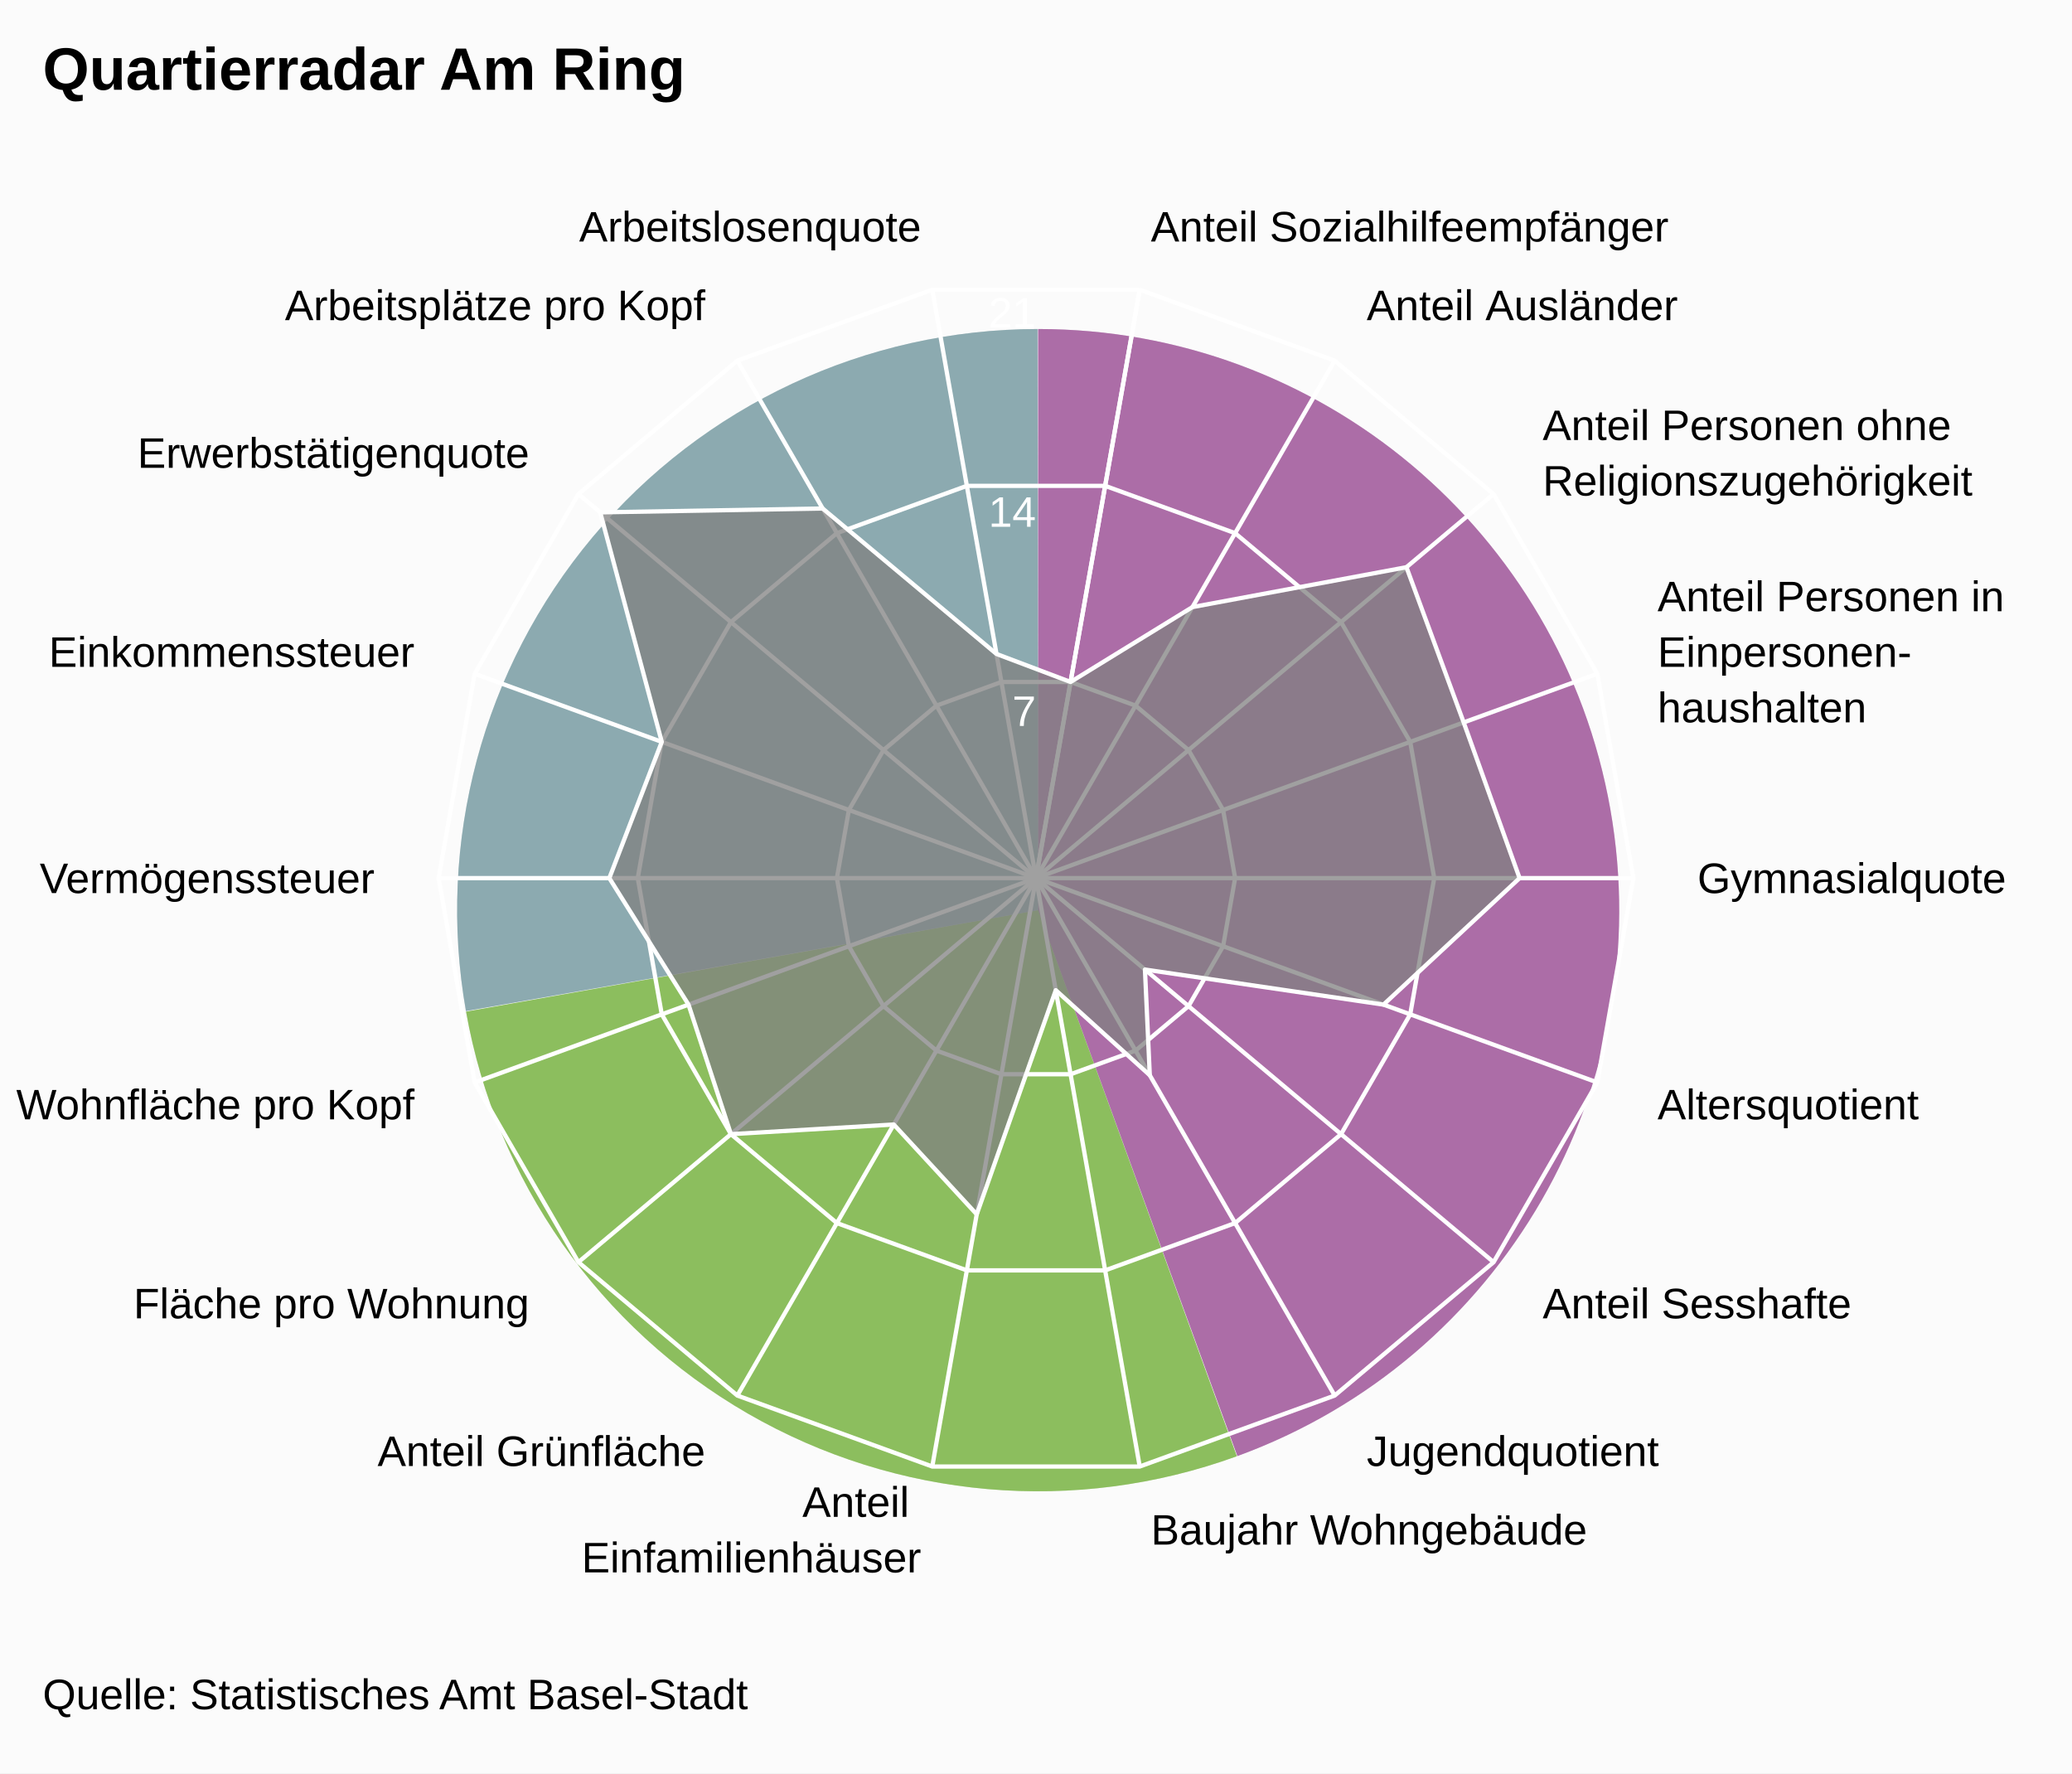
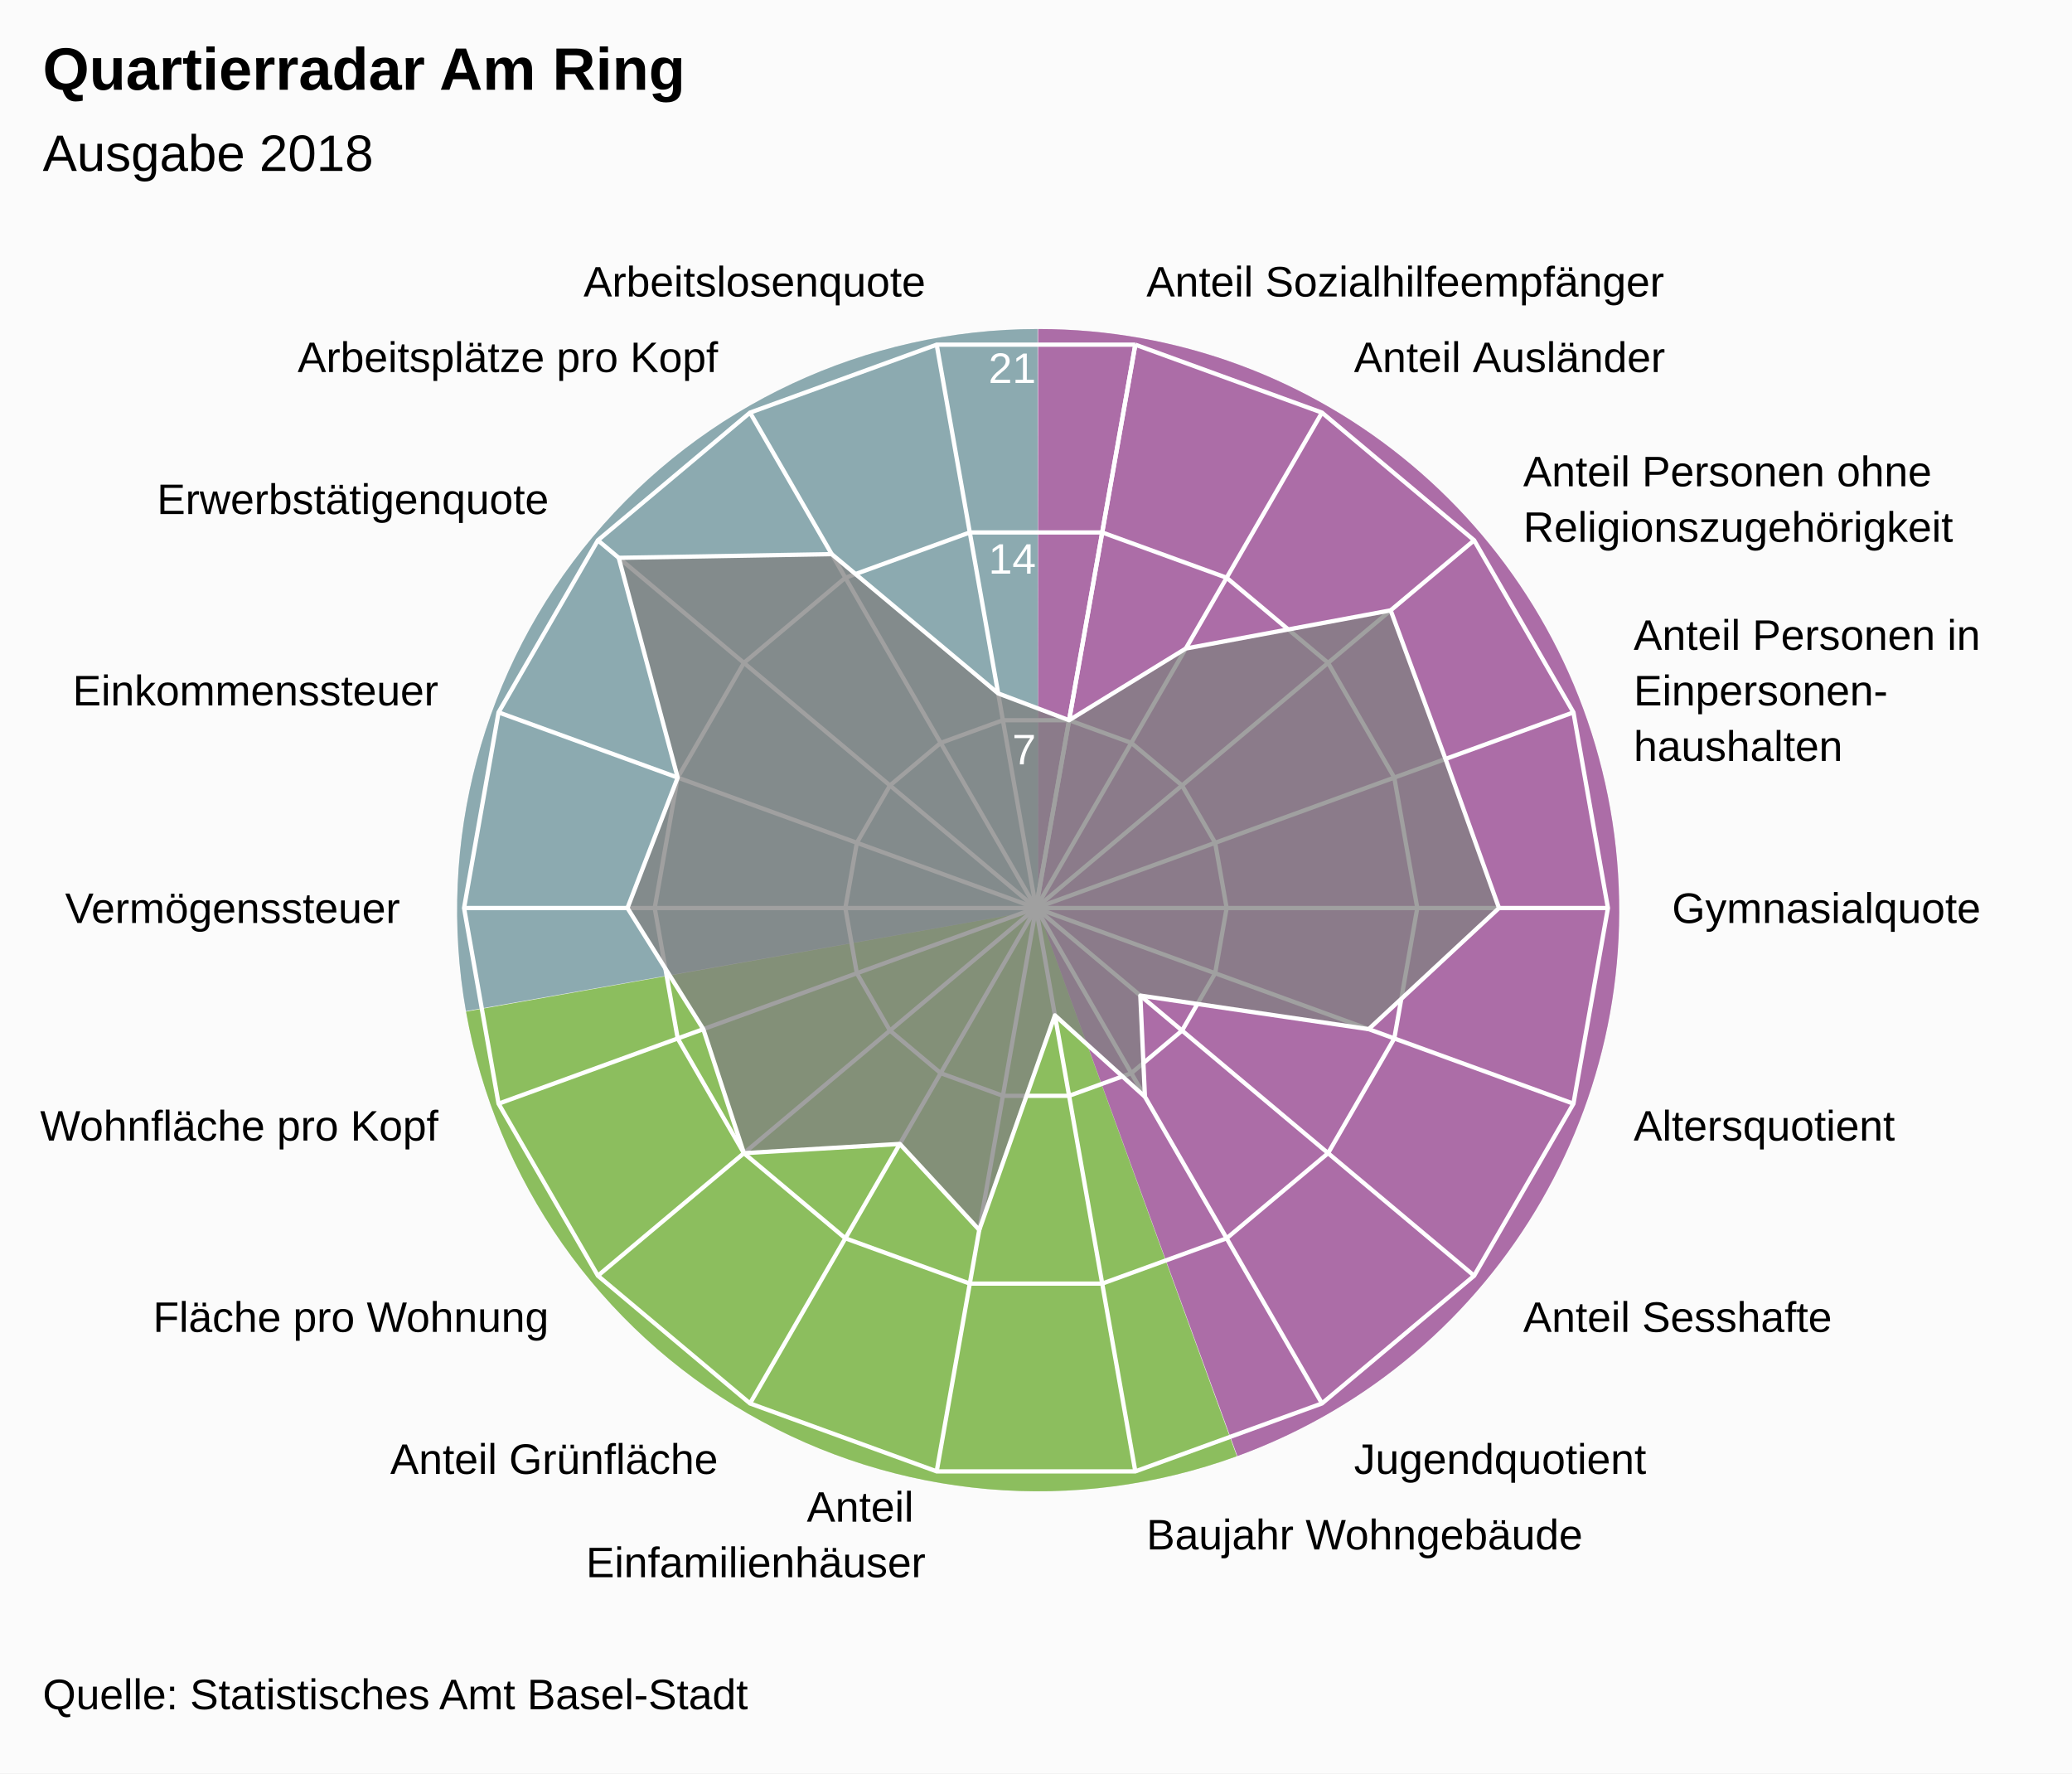
<svg xmlns="http://www.w3.org/2000/svg" version="1.1" class="highcharts-root" style="font-family:Arial;font-size:12px;" viewBox="0 0 485 415">
  <defs>
-     <clipPath id="highcharts-dd3yteo-7">
-       <rect x="0" y="0" width="465" height="329" fill="none" />
+     <clipPath id="highcharts-p3tiwk4-7">
+       <rect x="0" y="0" width="465" height="315" fill="none" />
    </clipPath>
-     <clipPath id="highcharts-dd3yteo-9">
-       <circle cx="232.5" cy="164.5" r="139.825" />
+     <clipPath id="highcharts-p3tiwk4-9">
+       <circle cx="232.5" cy="157.5" r="133.875" />
    </clipPath>
  </defs>
  <rect fill="#fbfbfb" class="highcharts-background" x="0" y="0" width="485" height="415" rx="0" ry="0" />
-   <rect fill="none" class="highcharts-plot-background" x="10" y="41" width="465" height="329" />
+   <rect fill="none" class="highcharts-plot-background" x="10" y="55" width="465" height="315" />
  <path fill="#923F8D" d="M 243 77 A 136 136 0 0 1 289.643 340.752 L 243 213 A 0 0 0 0 0 243 213 Z" fill-opacity="0.5" />
  <path fill="#68AB2B" d="M 289.515 340.798 A 136 136 0 0 1 109.09 236.75 L 243 213 A 0 0 0 0 0 243 213 Z" fill-opacity="0.5" />
  <path fill="#689199" d="M 109.066 236.616 A 136 136 0 0 1 242.864 77 L 243 213 A 0 0 0 0 0 243 213 Z" fill-opacity="0.5" />
  <path fill="#923F8D" d="M 243 77 A 136 136 0 0 1 289.643 340.752 L 243 213 A 0 0 0 0 0 243 213 Z" fill-opacity="0.5" />
  <path fill="#68AB2B" d="M 289.515 340.798 A 136 136 0 0 1 109.09 236.75 L 243 213 A 0 0 0 0 0 243 213 Z" fill-opacity="0.5" />
  <path fill="#689199" d="M 109.066 236.616 A 136 136 0 0 1 242.864 77 L 243 213 A 0 0 0 0 0 243 213 Z" fill-opacity="0.5" />
  <g class="highcharts-pane-group" />
  <g class="highcharts-grid highcharts-xaxis-grid ">
-     <path fill="none" stroke="white" stroke-width="1" class="highcharts-grid-line" d="M 242.5 205.5 L 266.78 67.799" opacity="1" />
-     <path fill="none" stroke="white" stroke-width="1" class="highcharts-grid-line" d="M 242.5 205.5 L 312.412 84.408" opacity="1" />
-     <path fill="none" stroke="white" stroke-width="1" class="highcharts-grid-line" d="M 242.5 205.5 L 349.612 115.622" opacity="1" />
-     <path fill="none" stroke="white" stroke-width="1" class="highcharts-grid-line" d="M 242.5 205.5 L 373.893 157.677" opacity="1" />
-     <path fill="none" stroke="white" stroke-width="1" class="highcharts-grid-line" d="M 242.5 205.5 L 382.325 205.5" opacity="1" />
-     <path fill="none" stroke="white" stroke-width="1" class="highcharts-grid-line" d="M 242.5 205.5 L 373.893 253.323" opacity="1" />
-     <path fill="none" stroke="white" stroke-width="1" class="highcharts-grid-line" d="M 242.5 205.5 L 349.612 295.378" opacity="1" />
-     <path fill="none" stroke="white" stroke-width="1" class="highcharts-grid-line" d="M 242.5 205.5 L 312.413 326.592" opacity="1" />
-     <path fill="none" stroke="white" stroke-width="1" class="highcharts-grid-line" d="M 242.5 205.5 L 266.78 343.201" opacity="1" />
-     <path fill="none" stroke="white" stroke-width="1" class="highcharts-grid-line" d="M 242.5 205.5 L 218.22 343.201" opacity="1" />
-     <path fill="none" stroke="white" stroke-width="1" class="highcharts-grid-line" d="M 242.5 205.5 L 172.588 326.592" opacity="1" />
-     <path fill="none" stroke="white" stroke-width="1" class="highcharts-grid-line" d="M 242.5 205.5 L 135.388 295.378" opacity="1" />
-     <path fill="none" stroke="white" stroke-width="1" class="highcharts-grid-line" d="M 242.5 205.5 L 111.107 253.323" opacity="1" />
-     <path fill="none" stroke="white" stroke-width="1" class="highcharts-grid-line" d="M 242.5 205.5 L 102.675 205.5" opacity="1" />
-     <path fill="none" stroke="white" stroke-width="1" class="highcharts-grid-line" d="M 242.5 205.5 L 111.107 157.677" opacity="1" />
-     <path fill="none" stroke="white" stroke-width="1" class="highcharts-grid-line" d="M 242.5 205.5 L 135.388 115.622" opacity="1" />
-     <path fill="none" stroke="white" stroke-width="1" class="highcharts-grid-line" d="M 242.5 205.5 L 172.587 84.408" opacity="1" />
-     <path fill="none" stroke="white" stroke-width="1" class="highcharts-grid-line" d="M 242.5 205.5 L 218.22 67.799" opacity="1" />
-     <path fill="none" stroke="white" stroke-width="1" class="highcharts-grid-line" d="M 242.5 205.5 L 266.78 67.799" opacity="1" />
+     <path fill="none" stroke="white" stroke-width="1" class="highcharts-grid-line" d="M 242.5 212.5 L 265.747 80.659" opacity="1" />
+     <path fill="none" stroke="white" stroke-width="1" class="highcharts-grid-line" d="M 242.5 212.5 L 309.438 96.561" opacity="1" />
+     <path fill="none" stroke="white" stroke-width="1" class="highcharts-grid-line" d="M 242.5 212.5 L 345.054 126.447" opacity="1" />
+     <path fill="none" stroke="white" stroke-width="1" class="highcharts-grid-line" d="M 242.5 212.5 L 368.301 166.712" opacity="1" />
+     <path fill="none" stroke="white" stroke-width="1" class="highcharts-grid-line" d="M 242.5 212.5 L 376.375 212.5" opacity="1" />
+     <path fill="none" stroke="white" stroke-width="1" class="highcharts-grid-line" d="M 242.5 212.5 L 368.301 258.288" opacity="1" />
+     <path fill="none" stroke="white" stroke-width="1" class="highcharts-grid-line" d="M 242.5 212.5 L 345.054 298.553" opacity="1" />
+     <path fill="none" stroke="white" stroke-width="1" class="highcharts-grid-line" d="M 242.5 212.5 L 309.438 328.439" opacity="1" />
+     <path fill="none" stroke="white" stroke-width="1" class="highcharts-grid-line" d="M 242.5 212.5 L 265.747 344.341" opacity="1" />
+     <path fill="none" stroke="white" stroke-width="1" class="highcharts-grid-line" d="M 242.5 212.5 L 219.253 344.341" opacity="1" />
+     <path fill="none" stroke="white" stroke-width="1" class="highcharts-grid-line" d="M 242.5 212.5 L 175.563 328.439" opacity="1" />
+     <path fill="none" stroke="white" stroke-width="1" class="highcharts-grid-line" d="M 242.5 212.5 L 139.946 298.553" opacity="1" />
+     <path fill="none" stroke="white" stroke-width="1" class="highcharts-grid-line" d="M 242.5 212.5 L 116.699 258.288" opacity="1" />
+     <path fill="none" stroke="white" stroke-width="1" class="highcharts-grid-line" d="M 242.5 212.5 L 108.625 212.5" opacity="1" />
+     <path fill="none" stroke="white" stroke-width="1" class="highcharts-grid-line" d="M 242.5 212.5 L 116.699 166.712" opacity="1" />
+     <path fill="none" stroke="white" stroke-width="1" class="highcharts-grid-line" d="M 242.5 212.5 L 139.946 126.447" opacity="1" />
+     <path fill="none" stroke="white" stroke-width="1" class="highcharts-grid-line" d="M 242.5 212.5 L 175.562 96.561" opacity="1" />
+     <path fill="none" stroke="white" stroke-width="1" class="highcharts-grid-line" d="M 242.5 212.5 L 219.253 80.659" opacity="1" />
+     <path fill="none" stroke="white" stroke-width="1" class="highcharts-grid-line" d="M 242.5 212.5 L 265.747 80.659" opacity="1" />
  </g>
  <g class="highcharts-grid highcharts-yaxis-grid ">
-     <path fill="none" stroke="white" stroke-width="1" class="highcharts-grid-line" d="M 242.5 205.5 L 242.5 205.5 L 242.5 205.5 L 242.5 205.5 L 242.5 205.5 L 242.5 205.5 L 242.5 205.5 L 242.5 205.5 L 242.5 205.5 L 242.5 205.5 L 242.5 205.5 L 242.5 205.5 L 242.5 205.5 L 242.5 205.5 L 242.5 205.5 L 242.5 205.5 L 242.5 205.5 L 242.5 205.5 L 242.5 205.5 L 242.5 205.5" opacity="1" />
-     <path fill="none" stroke="white" stroke-width="1" class="highcharts-grid-line" d="M 250.593 159.6 L 250.593 159.6 L 234.407 159.6 L 219.196 165.136 L 206.796 175.541 L 198.702 189.559 L 195.892 205.5 L 198.702 221.441 L 206.796 235.459 L 219.196 245.864 L 234.407 251.4 L 250.593 251.4 L 265.804 245.864 L 278.204 235.459 L 286.298 221.441 L 289.108 205.5 L 286.298 189.559 L 278.204 175.541 L 265.804 165.136 L 250.593 159.6" opacity="1" />
-     <path fill="none" stroke="white" stroke-width="1" class="highcharts-grid-line" d="M 258.687 113.7 L 258.687 113.7 L 226.313 113.7 L 195.892 124.772 L 171.092 145.581 L 154.905 173.618 L 149.283 205.5 L 154.905 237.382 L 171.092 265.419 L 195.892 286.228 L 226.313 297.3 L 258.687 297.3 L 289.108 286.228 L 313.908 265.419 L 330.095 237.382 L 335.717 205.5 L 330.095 173.618 L 313.908 145.581 L 289.108 124.772 L 258.687 113.7" opacity="1" />
-     <path fill="none" stroke="white" stroke-width="1" class="highcharts-grid-line" d="M 266.78 67.799 L 266.78 67.799 L 218.22 67.799 L 172.587 84.408 L 135.388 115.622 L 111.107 157.677 L 102.675 205.5 L 111.107 253.323 L 135.388 295.378 L 172.588 326.592 L 218.22 343.201 L 266.78 343.201 L 312.413 326.592 L 349.612 295.378 L 373.893 253.323 L 382.325 205.5 L 373.893 157.677 L 349.612 115.622 L 312.412 84.408 L 266.78 67.799" opacity="1" />
+     <path fill="none" stroke="white" stroke-width="1" class="highcharts-grid-line" d="M 242.5 212.5 L 242.5 212.5 L 242.5 212.5 L 242.5 212.5 L 242.5 212.5 L 242.5 212.5 L 242.5 212.5 L 242.5 212.5 L 242.5 212.5 L 242.5 212.5 L 242.5 212.5 L 242.5 212.5 L 242.5 212.5 L 242.5 212.5 L 242.5 212.5 L 242.5 212.5 L 242.5 212.5 L 242.5 212.5 L 242.5 212.5 L 242.5 212.5" opacity="1" />
+     <path fill="none" stroke="white" stroke-width="1" class="highcharts-grid-line" d="M 250.249 168.553 L 250.249 168.553 L 234.751 168.553 L 220.187 173.854 L 208.315 183.816 L 200.566 197.237 L 197.875 212.5 L 200.566 227.763 L 208.315 241.184 L 220.188 251.146 L 234.751 256.447 L 250.249 256.447 L 264.812 251.146 L 276.685 241.184 L 284.434 227.763 L 287.125 212.5 L 284.434 197.237 L 276.685 183.816 L 264.812 173.854 L 250.249 168.553" opacity="1" />
+     <path fill="none" stroke="white" stroke-width="1" class="highcharts-grid-line" d="M 257.998 124.606 L 257.998 124.606 L 227.002 124.606 L 197.875 135.207 L 174.131 155.131 L 158.632 181.975 L 153.25 212.5 L 158.632 243.025 L 174.131 269.869 L 197.875 289.793 L 227.002 300.394 L 257.998 300.394 L 287.125 289.793 L 310.869 269.869 L 326.368 243.025 L 331.75 212.5 L 326.368 181.975 L 310.869 155.131 L 287.125 135.207 L 257.998 124.606" opacity="1" />
+     <path fill="none" stroke="white" stroke-width="1" class="highcharts-grid-line" d="M 265.747 80.659 L 265.747 80.659 L 219.253 80.659 L 175.562 96.561 L 139.946 126.447 L 116.699 166.712 L 108.625 212.5 L 116.699 258.288 L 139.946 298.553 L 175.563 328.439 L 219.253 344.341 L 265.747 344.341 L 309.438 328.439 L 345.054 298.553 L 368.301 258.288 L 376.375 212.5 L 368.301 166.712 L 345.054 126.447 L 309.438 96.561 L 265.747 80.659" opacity="1" />
  </g>
-   <rect fill="none" class="highcharts-plot-border" x="10" y="41" width="465" height="329" />
+   <rect fill="none" class="highcharts-plot-border" x="10" y="55" width="465" height="315" />
  <g class="highcharts-axis highcharts-xaxis ">
-     <path fill="none" class="highcharts-axis-line" d="M 242.5 65.675 A 139.825 139.825 0 1 1 242.36 65.675 M 242.5 205.5 A 0 0 0 1 0 242.5 205.5 " />
+     <path fill="none" class="highcharts-axis-line" d="M 242.5 78.625 A 133.875 133.875 0 1 1 242.366 78.625 M 242.5 212.5 A 0 0 0 1 0 242.5 212.5 " />
  </g>
  <g class="highcharts-axis highcharts-yaxis ">
-     <path fill="none" class="highcharts-axis-line" d="M 242.5 205.5 L 242.5 65.675" />
+     <path fill="none" class="highcharts-axis-line" d="M 242.5 212.5 L 242.5 78.625" />
  </g>
  <g class="highcharts-series-group">
-     <g class="highcharts-series highcharts-series-0 highcharts-area-series " transform="translate(10,41) scale(1 1)" clip-path="url(#highcharts-dd3yteo-9)">
-       <path fill="rgb(128,128,128)" fill-opacity="0.75" d="M 240.593 118.6 L 269.121 101.071 L 319.21 91.742 L 332.609 128.063 L 345.692 164.5 L 313.838 194.105 L 258.003 185.899 L 259.133 210.63 L 237.125 190.729 L 218.626 243.186 L 199.208 222.163 L 161.092 224.419 L 151.162 194.105 L 132.625 164.5 L 144.905 132.618 L 130.488 78.902 L 182.563 78.006 L 223.25 112.043 L 240.593 118.6 L 232.5 164.5 L 232.5 164.5 L 232.5 164.5 L 232.5 164.5 L 232.5 164.5 L 232.5 164.5 L 232.5 164.5 L 232.5 164.5 L 232.5 164.5 L 232.5 164.5 L 232.5 164.5 L 232.5 164.5 L 232.5 164.5 L 232.5 164.5 L 232.5 164.5 L 232.5 164.5 L 232.5 164.5 L 232.5 164.5 L 232.5 164.5" class="highcharts-area" />
-       <path fill="none" d="M 240.593 118.6 L 269.121 101.071 L 319.21 91.742 L 332.609 128.063 L 345.692 164.5 L 313.838 194.105 L 258.003 185.899 L 259.133 210.63 L 237.125 190.729 L 218.626 243.186 L 199.208 222.163 L 161.092 224.419 L 151.162 194.105 L 132.625 164.5 L 144.905 132.618 L 130.488 78.902 L 182.563 78.006 L 223.25 112.043 L 240.593 118.6" class="highcharts-graph" stroke="white" stroke-width="1" stroke-linejoin="round" stroke-linecap="round" />
+     <g class="highcharts-series highcharts-series-0 highcharts-area-series " transform="translate(10,55) scale(1 1)" clip-path="url(#highcharts-p3tiwk4-9)">
+       <path fill="rgb(128,128,128)" fill-opacity="0.75" d="M 240.249 113.553 L 267.563 96.77 L 315.52 87.838 L 328.349 122.614 L 340.875 157.5 L 310.377 185.845 L 256.918 177.989 L 258 201.667 L 236.928 182.613 L 219.216 232.838 L 200.625 212.709 L 164.131 214.869 L 154.623 185.845 L 136.875 157.5 L 148.632 126.975 L 134.829 75.545 L 184.688 74.686 L 223.644 107.275 L 240.249 113.553 L 232.5 157.5 L 232.5 157.5 L 232.5 157.5 L 232.5 157.5 L 232.5 157.5 L 232.5 157.5 L 232.5 157.5 L 232.5 157.5 L 232.5 157.5 L 232.5 157.5 L 232.5 157.5 L 232.5 157.5 L 232.5 157.5 L 232.5 157.5 L 232.5 157.5 L 232.5 157.5 L 232.5 157.5 L 232.5 157.5 L 232.5 157.5" class="highcharts-area" />
+       <path fill="none" d="M 240.249 113.553 L 267.563 96.77 L 315.52 87.838 L 328.349 122.614 L 340.875 157.5 L 310.377 185.845 L 256.918 177.989 L 258 201.667 L 236.928 182.613 L 219.216 232.838 L 200.625 212.709 L 164.131 214.869 L 154.623 185.845 L 136.875 157.5 L 148.632 126.975 L 134.829 75.545 L 184.688 74.686 L 223.644 107.275 L 240.249 113.553" class="highcharts-graph" stroke="white" stroke-width="1" stroke-linejoin="round" stroke-linecap="round" />
    </g>
-     <g class="highcharts-markers highcharts-series-0 highcharts-area-series " transform="translate(10,41) scale(1 1)" clip-path="none" />
+     <g class="highcharts-markers highcharts-series-0 highcharts-area-series " transform="translate(10,55) scale(1 1)" clip-path="none" />
  </g>
  <text x="10" text-anchor="start" class="highcharts-title" style="color:#000000;font-size:14px;font-weight:bold;font-family:Arial;fill:#000000;" y="21">
    <tspan>Quartierradar Am Ring</tspan>
  </text>
-   <text x="10" text-anchor="start" class="highcharts-subtitle" style="color:#000000;font-size:12px;font-weight:normal;font-family:Arial;fill:#000000;" y="40" />
+   <text x="10" text-anchor="start" class="highcharts-subtitle" style="color:#000000;font-size:12px;font-weight:normal;font-family:Arial;fill:#000000;" y="40">
+     <tspan>Ausgabe 2018</tspan>
+   </text>
  <g class="highcharts-axis-labels highcharts-xaxis-labels ">
-     <text x="269.385" style="color:#000000;cursor:default;font-size:10px;fill:#000000;" transform="translate(0,0)" text-anchor="start" y="56.527" opacity="1">
+     <text x="268.352" style="color:#000000;cursor:default;font-size:10px;fill:#000000;" transform="translate(0,0)" text-anchor="start" y="69.387" opacity="1">
      <tspan>Anteil Sozialhilfeempfänger</tspan>
    </text>
-     <text x="319.912" style="color:#000000;cursor:default;font-size:10px;fill:#000000;" transform="translate(0,0)" text-anchor="start" y="74.918" opacity="1">
+     <text x="316.938" style="color:#000000;cursor:default;font-size:10px;fill:#000000;" transform="translate(0,0)" text-anchor="start" y="87.07" opacity="1">
      <tspan>Anteil Ausländer</tspan>
    </text>
-     <text x="361.103" style="color:#000000;cursor:default;font-size:10px;fill:#000000;" transform="translate(0,0)" text-anchor="start" y="102.98" opacity="1">
+     <text x="356.545" style="color:#000000;cursor:default;font-size:10px;fill:#000000;" transform="translate(0,0)" text-anchor="start" y="113.805" opacity="1">
      <tspan>Anteil Personen ohne</tspan>
-       <tspan dy="13" x="361.103">Religionszugehörigkeit</tspan>
+       <tspan dy="13" x="356.545">Religionszugehörigkeit</tspan>
    </text>
-     <text x="387.988" style="color:#000000;cursor:default;font-size:10px;fill:#000000;" transform="translate(0,0)" text-anchor="start" y="143.047" opacity="1">
+     <text x="382.397" style="color:#000000;cursor:default;font-size:10px;fill:#000000;" transform="translate(0,0)" text-anchor="start" y="152.082" opacity="1">
      <tspan>Anteil Personen in</tspan>
-       <tspan dy="13" x="387.988">Einpersonen-</tspan>
-       <tspan dy="13" x="387.988">haushalten</tspan>
+       <tspan dy="13" x="382.397">Einpersonen-</tspan>
+       <tspan dy="13" x="382.397">haushalten</tspan>
    </text>
-     <text x="397.325" style="color:#000000;cursor:default;font-size:10px;fill:#000000;" transform="translate(0,0)" text-anchor="start" y="209" opacity="1">
+     <text x="391.375" style="color:#000000;cursor:default;font-size:10px;fill:#000000;" transform="translate(0,0)" text-anchor="start" y="216" opacity="1">
      <tspan>Gymnasialquote</tspan>
    </text>
-     <text x="387.988" style="color:#000000;cursor:default;font-size:10px;fill:#000000;" transform="translate(0,0)" text-anchor="start" y="261.953" opacity="1">
+     <text x="382.397" style="color:#000000;cursor:default;font-size:10px;fill:#000000;" transform="translate(0,0)" text-anchor="start" y="266.918" opacity="1">
      <tspan>Altersquotient</tspan>
    </text>
-     <text x="361.103" style="color:#000000;cursor:default;font-size:10px;fill:#000000;" transform="translate(0,0)" text-anchor="start" y="308.52" opacity="1">
+     <text x="356.545" style="color:#000000;cursor:default;font-size:10px;fill:#000000;" transform="translate(0,0)" text-anchor="start" y="311.695" opacity="1">
      <tspan>Anteil Sesshafte</tspan>
    </text>
-     <text x="319.913" style="color:#000000;cursor:default;font-size:10px;fill:#000000;" transform="translate(0,0)" text-anchor="start" y="343.082" opacity="1">
+     <text x="316.938" style="color:#000000;cursor:default;font-size:10px;fill:#000000;" transform="translate(0,0)" text-anchor="start" y="344.93" opacity="1">
      <tspan>Jugendquotient</tspan>
    </text>
-     <text x="269.385" style="color:#000000;cursor:default;font-size:10px;fill:#000000;" transform="translate(0,0)" text-anchor="start" y="361.473" opacity="1">
+     <text x="268.352" style="color:#000000;cursor:default;font-size:10px;fill:#000000;" transform="translate(0,0)" text-anchor="start" y="362.613" opacity="1">
      <tspan>Baujahr Wohngebäude</tspan>
    </text>
-     <text x="215.615" style="color:#000000;cursor:default;font-size:10px;fill:#000000;" transform="translate(0,0)" text-anchor="end" y="354.973" opacity="1">
+     <text x="216.648" style="color:#000000;cursor:default;font-size:10px;fill:#000000;" transform="translate(0,0)" text-anchor="end" y="356.113" opacity="1">
      <tspan>Anteil</tspan>
-       <tspan dy="13" x="215.615">Einfamilienhäuser</tspan>
+       <tspan dy="13" x="216.648">Einfamilienhäuser</tspan>
    </text>
-     <text x="165.088" style="color:#000000;cursor:default;font-size:10px;fill:#000000;" transform="translate(0,0)" text-anchor="end" y="343.082" opacity="1">
+     <text x="168.063" style="color:#000000;cursor:default;font-size:10px;fill:#000000;" transform="translate(0,0)" text-anchor="end" y="344.93" opacity="1">
      <tspan>Anteil Grünfläche</tspan>
    </text>
-     <text x="123.897" style="color:#000000;cursor:default;font-size:10px;fill:#000000;" transform="translate(0,0)" text-anchor="end" y="308.52" opacity="1">
+     <text x="128.455" style="color:#000000;cursor:default;font-size:10px;fill:#000000;" transform="translate(0,0)" text-anchor="end" y="311.695" opacity="1">
      <tspan>Fläche pro Wohnung</tspan>
    </text>
-     <text x="97.012" style="color:#000000;cursor:default;font-size:10px;fill:#000000;" transform="translate(0,0)" text-anchor="end" y="261.953" opacity="1">
+     <text x="102.603" style="color:#000000;cursor:default;font-size:10px;fill:#000000;" transform="translate(0,0)" text-anchor="end" y="266.918" opacity="1">
      <tspan>Wohnfläche pro Kopf</tspan>
    </text>
-     <text x="87.675" style="color:#000000;cursor:default;font-size:10px;fill:#000000;" transform="translate(0,0)" text-anchor="end" y="209" opacity="1">
+     <text x="93.625" style="color:#000000;cursor:default;font-size:10px;fill:#000000;" transform="translate(0,0)" text-anchor="end" y="216" opacity="1">
      <tspan>Vermögenssteuer</tspan>
    </text>
-     <text x="97.012" style="color:#000000;cursor:default;font-size:10px;fill:#000000;" transform="translate(0,0)" text-anchor="end" y="156.047" opacity="1">
+     <text x="102.603" style="color:#000000;cursor:default;font-size:10px;fill:#000000;" transform="translate(0,0)" text-anchor="end" y="165.082" opacity="1">
      <tspan>Einkommenssteuer</tspan>
    </text>
-     <text x="123.897" style="color:#000000;cursor:default;font-size:10px;fill:#000000;" transform="translate(0,0)" text-anchor="end" y="109.48" opacity="1">
+     <text x="128.455" style="color:#000000;cursor:default;font-size:10px;fill:#000000;" transform="translate(0,0)" text-anchor="end" y="120.305" opacity="1">
      <tspan>Erwerbstätigenquote</tspan>
    </text>
-     <text x="165.087" style="color:#000000;cursor:default;font-size:10px;fill:#000000;" transform="translate(0,0)" text-anchor="end" y="74.918" opacity="1">
+     <text x="168.062" style="color:#000000;cursor:default;font-size:10px;fill:#000000;" transform="translate(0,0)" text-anchor="end" y="87.07" opacity="1">
      <tspan>Arbeitsplätze pro Kopf</tspan>
    </text>
-     <text x="215.615" style="color:#000000;cursor:default;font-size:10px;fill:#000000;" transform="translate(0,0)" text-anchor="end" y="56.527" opacity="1">
+     <text x="216.648" style="color:#000000;cursor:default;font-size:10px;fill:#000000;" transform="translate(0,0)" text-anchor="end" y="69.387" opacity="1">
      <tspan>Arbeitslosenquote</tspan>
    </text>
    <text x="0" style="color:#000000;cursor:default;font-size:10px;fill:#000000;" transform="translate(0,0)" text-anchor="middle" y="-9999">18</text>
  </g>
  <g class="highcharts-axis-labels highcharts-yaxis-labels ">
    <text x="0" style="color:white;cursor:default;font-size:10px;fill:white;" text-anchor="end" transform="translate(0,0)" y="-9999">0</text>
-     <text x="242.5" style="color:white;cursor:default;font-size:10px;fill:white;" text-anchor="end" transform="translate(0,0)" y="169.892" opacity="1">7</text>
-     <text x="242.5" style="color:white;cursor:default;font-size:10px;fill:white;" text-anchor="end" transform="translate(0,0)" y="123.283" opacity="1">14</text>
-     <text x="242.5" style="color:white;cursor:default;font-size:10px;fill:white;" text-anchor="end" transform="translate(0,0)" y="76.675" opacity="1">21</text>
+     <text x="242.5" style="color:white;cursor:default;font-size:10px;fill:white;" text-anchor="end" transform="translate(0,0)" y="178.875" opacity="1">7</text>
+     <text x="242.5" style="color:white;cursor:default;font-size:10px;fill:white;" text-anchor="end" transform="translate(0,0)" y="134.25" opacity="1">14</text>
+     <text x="242.5" style="color:white;cursor:default;font-size:10px;fill:white;" text-anchor="end" transform="translate(0,0)" y="89.625" opacity="1">21</text>
  </g>
  <text x="10" class="highcharts-credits" text-anchor="start" style="cursor:default;color:#000000;font-size:10px;fill:#000000;" y="400">
    <tspan>Quelle: Statistisches Amt Basel-Stadt</tspan>
  </text>
</svg>
